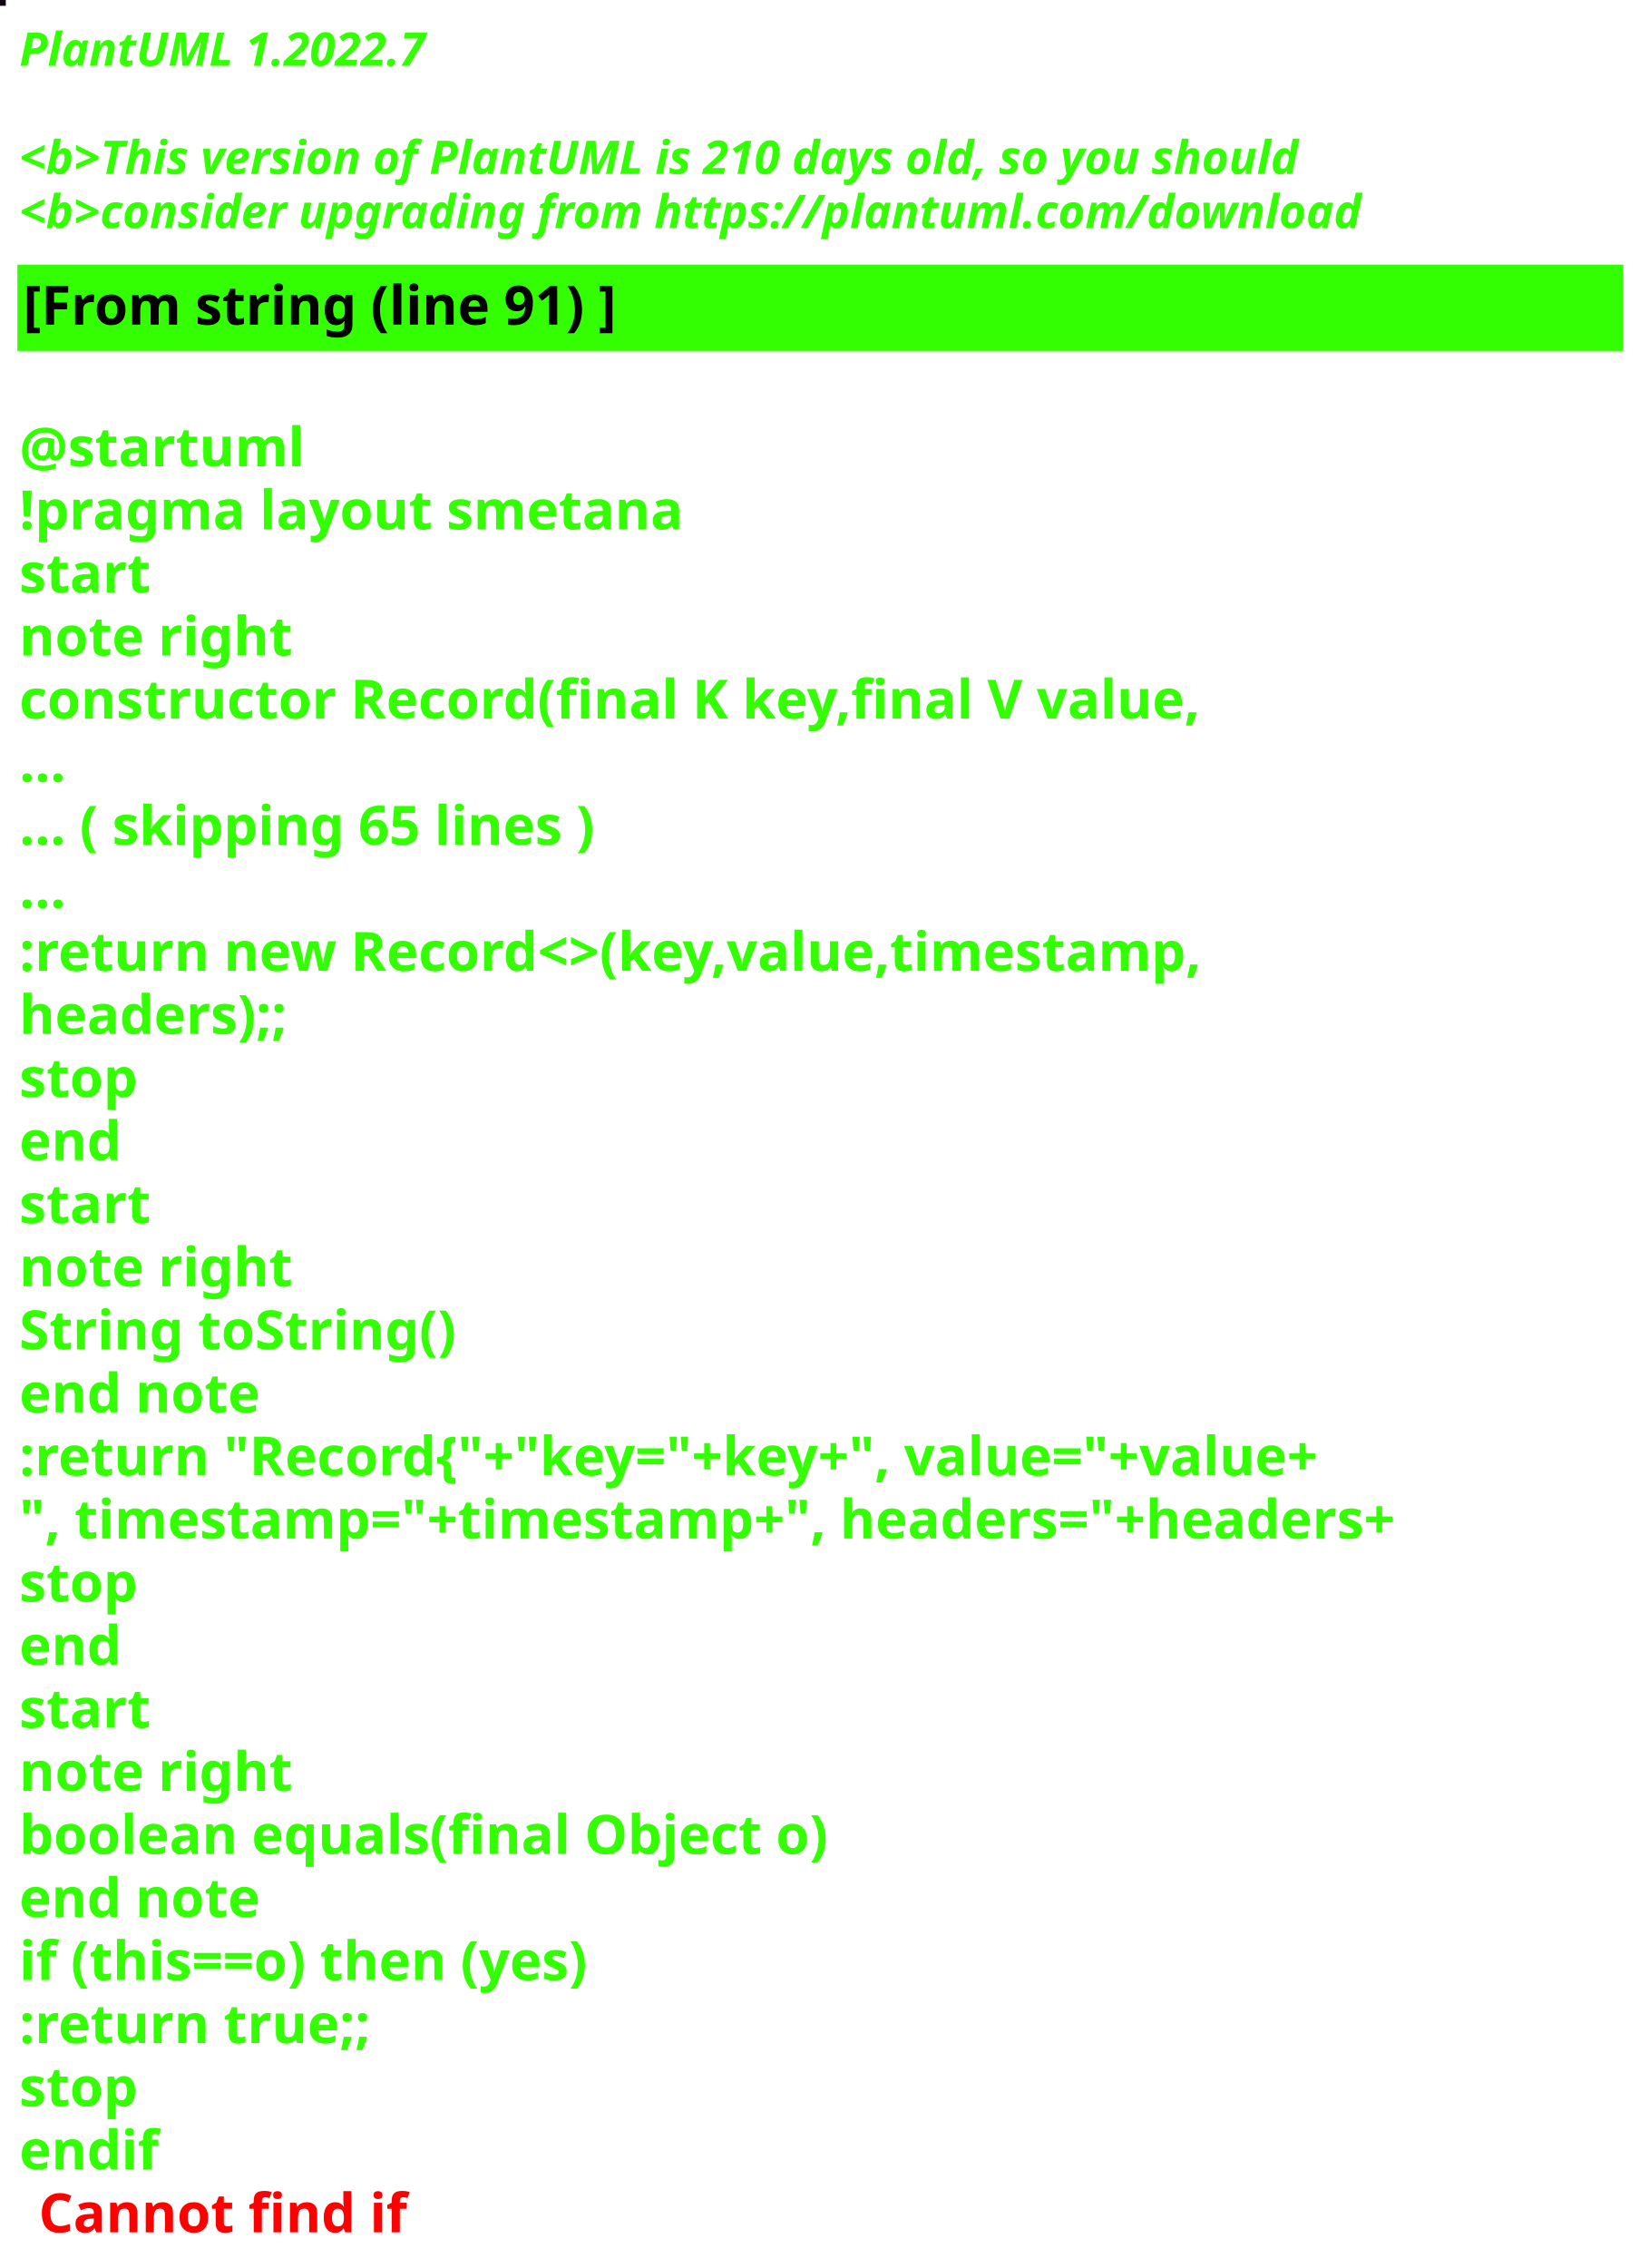
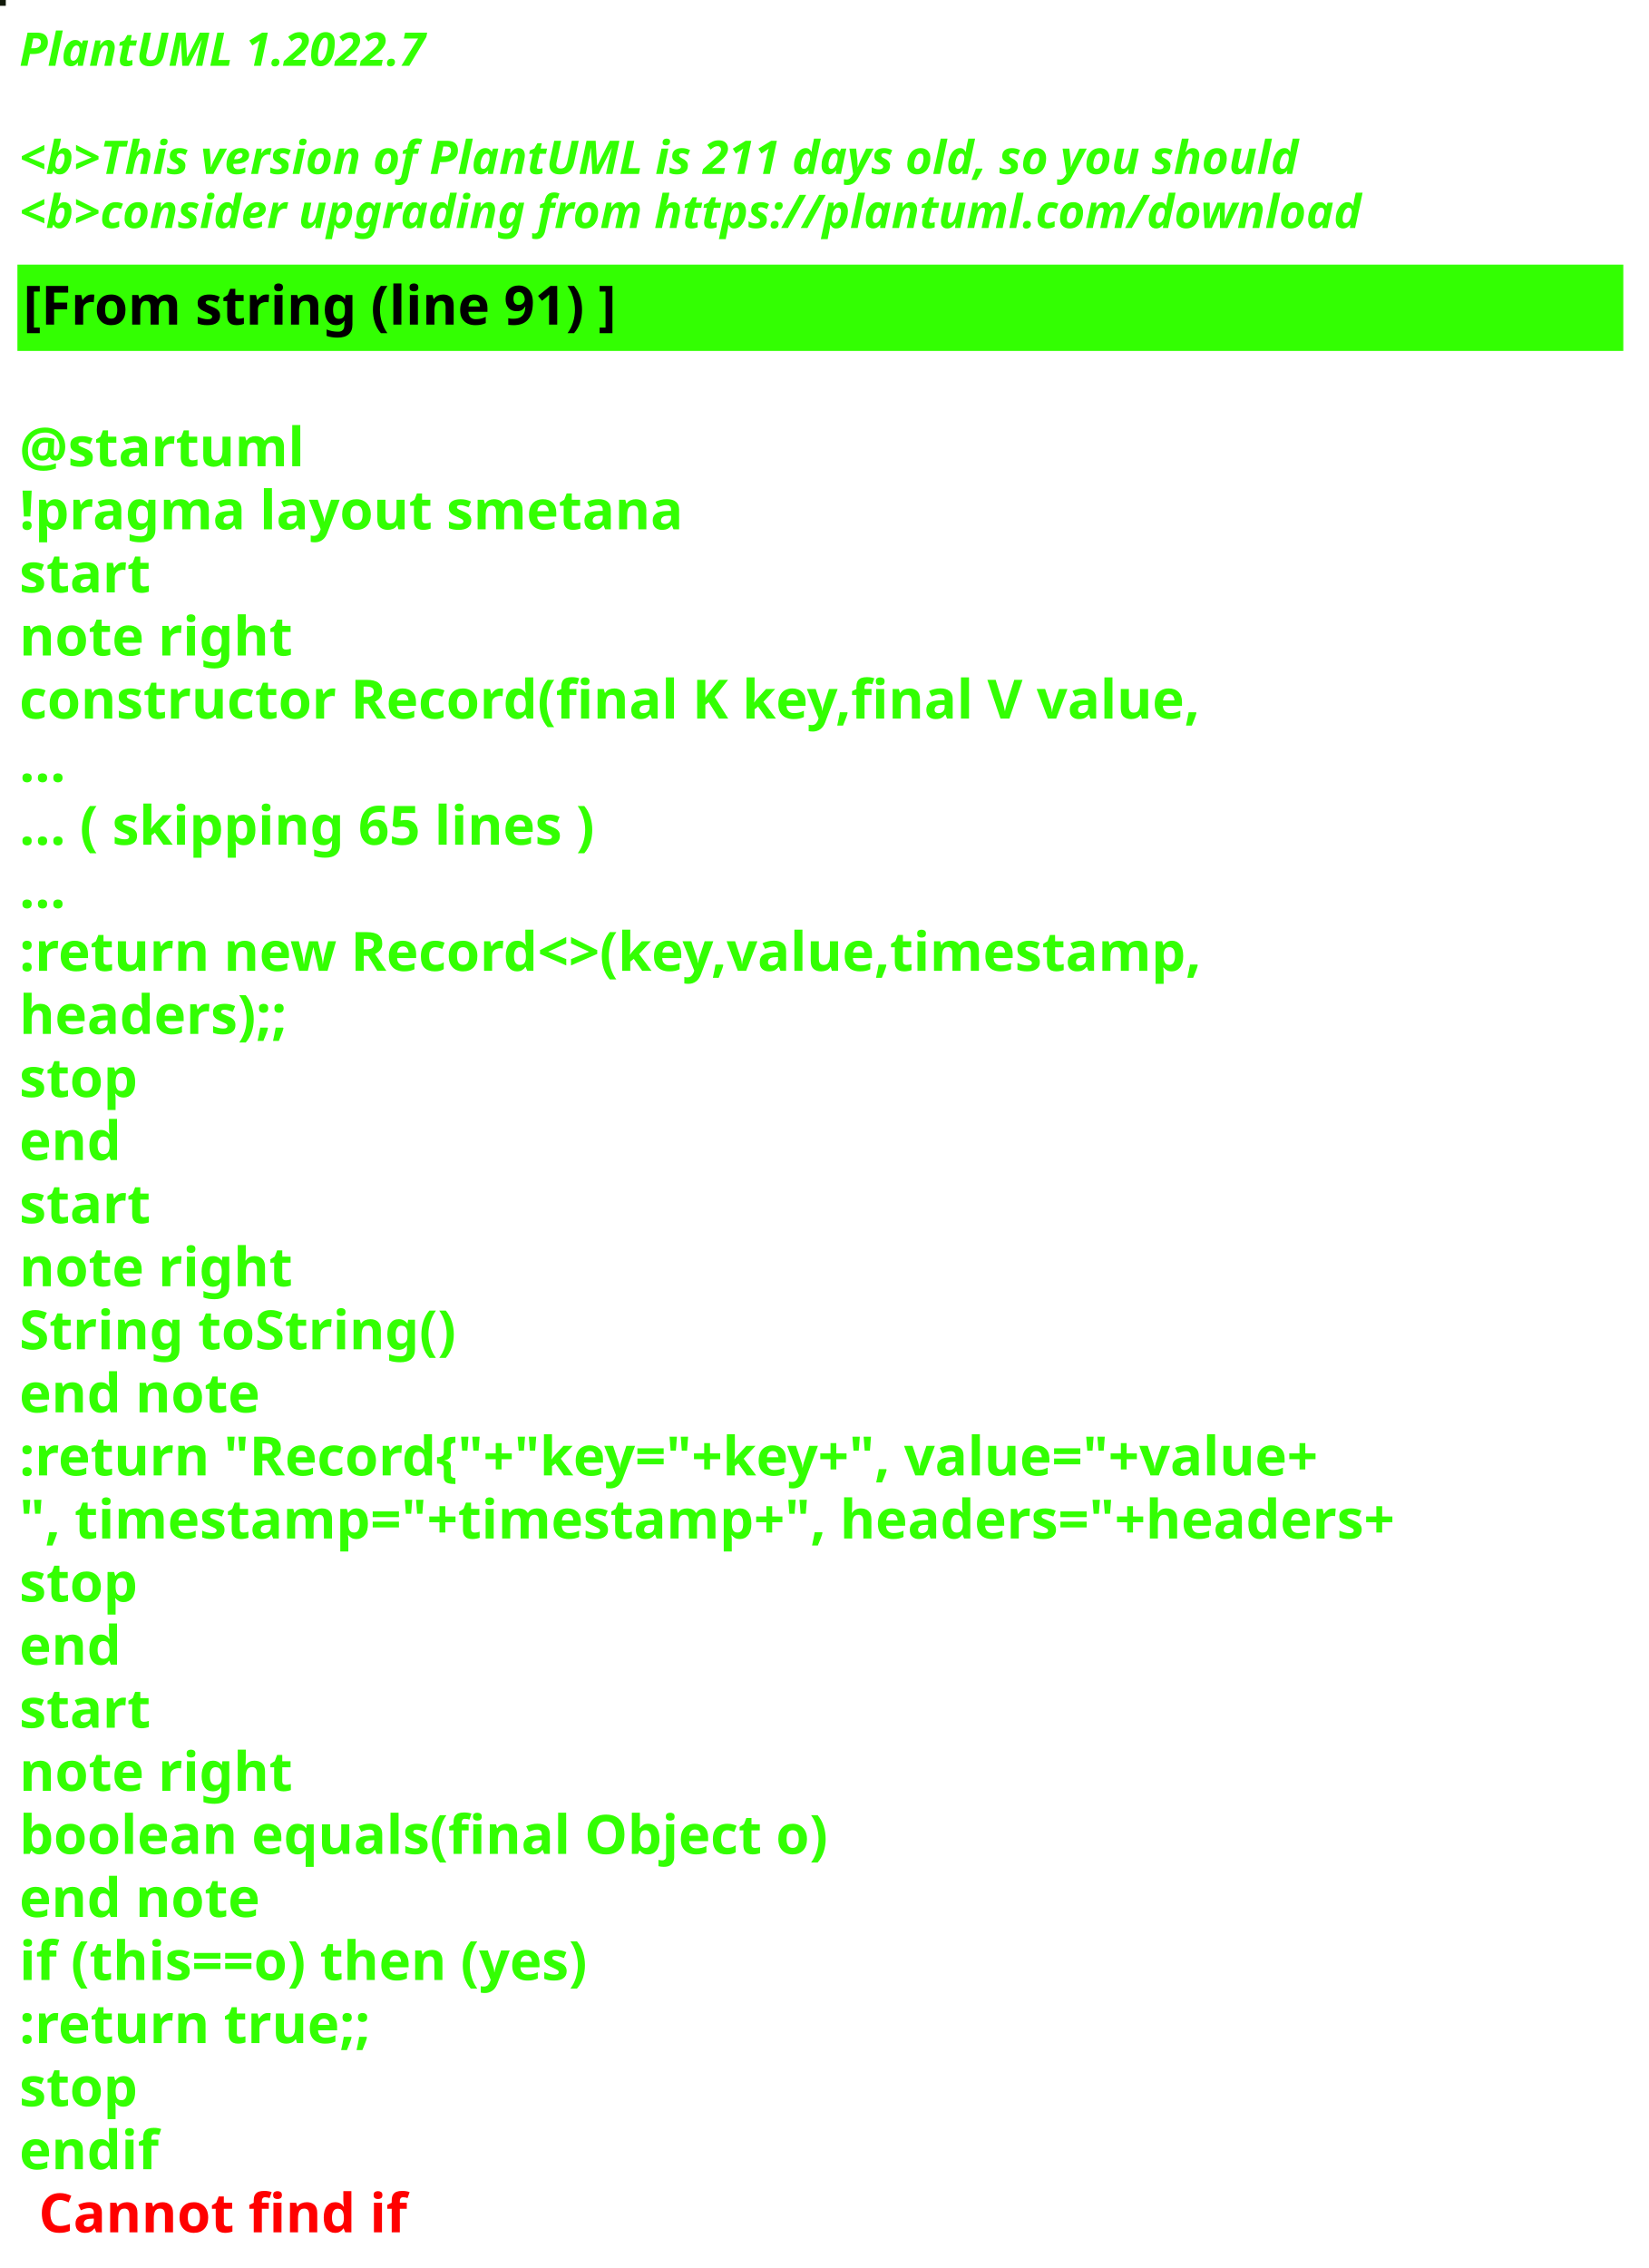
<svg xmlns="http://www.w3.org/2000/svg" contentStyleType="text/css" height="586px" preserveAspectRatio="none" style="width:426px;height:586px;background:#000000;" version="1.1" viewBox="0 0 426 586" width="426px" zoomAndPan="magnify">
  <defs />
  <g>
-     <rect fill="#0F0319" height="1" style="stroke:#0F0319;stroke-width:1.0;" width="1" x="0" y="0" />
+     <rect fill="#11190A" height="1" style="stroke:#11190A;stroke-width:1.0;" width="1" x="0" y="0" />
    <text fill="#33FF02" font-family="sans-serif" font-size="12" font-style="italic" font-weight="bold" lengthAdjust="spacing" textLength="127" x="5" y="17">PlantUML 1.2022.7</text>
    <text fill="#33FF02" font-family="sans-serif" font-size="12" font-style="italic" font-weight="bold" lengthAdjust="spacing" textLength="4" x="5" y="30.969"> </text>
-     <text fill="#33FF02" font-family="sans-serif" font-size="12" font-style="italic" font-weight="bold" lengthAdjust="spacing" textLength="399" x="5" y="44.938">&lt;b&gt;This version of PlantUML is 210 days old, so you should</text>
+     <text fill="#33FF02" font-family="sans-serif" font-size="12" font-style="italic" font-weight="bold" lengthAdjust="spacing" textLength="399" x="5" y="44.938">&lt;b&gt;This version of PlantUML is 211 days old, so you should</text>
    <text fill="#33FF02" font-family="sans-serif" font-size="12" font-style="italic" font-weight="bold" lengthAdjust="spacing" textLength="408" x="5" y="58.906">&lt;b&gt;consider upgrading from https://plantuml.com/download</text>
    <rect fill="#33FF02" height="21.297" style="stroke:#33FF02;stroke-width:1.0;" width="414" x="5" y="68.875" />
    <text fill="#000000" font-family="sans-serif" font-size="14" font-weight="bold" lengthAdjust="spacing" textLength="178" x="6" y="83.875">[From string (line 91) ]</text>
    <text fill="#33FF02" font-family="sans-serif" font-size="14" font-weight="bold" lengthAdjust="spacing" textLength="5" x="5" y="104.172"> </text>
    <text fill="#33FF02" font-family="sans-serif" font-size="14" font-weight="bold" lengthAdjust="spacing" textLength="79" x="5" y="120.469">@startuml</text>
    <text fill="#33FF02" font-family="sans-serif" font-size="14" font-weight="bold" lengthAdjust="spacing" textLength="190" x="5" y="136.766">!pragma layout smetana</text>
    <text fill="#33FF02" font-family="sans-serif" font-size="14" font-weight="bold" lengthAdjust="spacing" textLength="37" x="5" y="153.062">start</text>
    <text fill="#33FF02" font-family="sans-serif" font-size="14" font-weight="bold" lengthAdjust="spacing" textLength="78" x="5" y="169.359">note right</text>
    <text fill="#33FF02" font-family="sans-serif" font-size="14" font-weight="bold" lengthAdjust="spacing" textLength="348" x="5" y="185.656">constructor Record(final K key,final V value,</text>
    <text fill="#33FF02" font-family="sans-serif" font-size="14" font-weight="bold" lengthAdjust="spacing" textLength="15" x="5" y="201.953">...</text>
    <text fill="#33FF02" font-family="sans-serif" font-size="14" font-weight="bold" lengthAdjust="spacing" textLength="175" x="5" y="218.25">... ( skipping 65 lines )</text>
    <text fill="#33FF02" font-family="sans-serif" font-size="14" font-weight="bold" lengthAdjust="spacing" textLength="15" x="5" y="234.547">...</text>
    <text fill="#33FF02" font-family="sans-serif" font-size="14" font-weight="bold" lengthAdjust="spacing" textLength="353" x="5" y="250.844">:return new Record&lt;&gt;(key,value,timestamp,</text>
    <text fill="#33FF02" font-family="sans-serif" font-size="14" font-weight="bold" lengthAdjust="spacing" textLength="83" x="5" y="267.141">headers);;</text>
    <text fill="#33FF02" font-family="sans-serif" font-size="14" font-weight="bold" lengthAdjust="spacing" textLength="35" x="5" y="283.438">stop</text>
    <text fill="#33FF02" font-family="sans-serif" font-size="14" font-weight="bold" lengthAdjust="spacing" textLength="30" x="5" y="299.734">end</text>
    <text fill="#33FF02" font-family="sans-serif" font-size="14" font-weight="bold" lengthAdjust="spacing" textLength="37" x="5" y="316.031">start</text>
    <text fill="#33FF02" font-family="sans-serif" font-size="14" font-weight="bold" lengthAdjust="spacing" textLength="78" x="5" y="332.328">note right</text>
    <text fill="#33FF02" font-family="sans-serif" font-size="14" font-weight="bold" lengthAdjust="spacing" textLength="127" x="5" y="348.625">String toString()</text>
    <text fill="#33FF02" font-family="sans-serif" font-size="14" font-weight="bold" lengthAdjust="spacing" textLength="71" x="5" y="364.922">end note</text>
    <text fill="#33FF02" font-family="sans-serif" font-size="14" font-weight="bold" lengthAdjust="spacing" textLength="403" x="5" y="381.219">:return "Record{"+"key="+key+", value="+value+</text>
    <text fill="#33FF02" font-family="sans-serif" font-size="14" font-weight="bold" lengthAdjust="spacing" textLength="414" x="5" y="397.516">", timestamp="+timestamp+", headers="+headers+</text>
    <text fill="#33FF02" font-family="sans-serif" font-size="14" font-weight="bold" lengthAdjust="spacing" textLength="35" x="5" y="413.812">stop</text>
    <text fill="#33FF02" font-family="sans-serif" font-size="14" font-weight="bold" lengthAdjust="spacing" textLength="30" x="5" y="430.109">end</text>
    <text fill="#33FF02" font-family="sans-serif" font-size="14" font-weight="bold" lengthAdjust="spacing" textLength="37" x="5" y="446.406">start</text>
    <text fill="#33FF02" font-family="sans-serif" font-size="14" font-weight="bold" lengthAdjust="spacing" textLength="78" x="5" y="462.703">note right</text>
    <text fill="#33FF02" font-family="sans-serif" font-size="14" font-weight="bold" lengthAdjust="spacing" textLength="236" x="5" y="479">boolean equals(final Object o)</text>
    <text fill="#33FF02" font-family="sans-serif" font-size="14" font-weight="bold" lengthAdjust="spacing" textLength="71" x="5" y="495.297">end note</text>
    <text fill="#33FF02" font-family="sans-serif" font-size="14" font-weight="bold" lengthAdjust="spacing" textLength="176" x="5" y="511.594">if (this==o) then (yes)</text>
    <text fill="#33FF02" font-family="sans-serif" font-size="14" font-weight="bold" lengthAdjust="spacing" textLength="106" x="5" y="527.891">:return true;;</text>
    <text fill="#33FF02" font-family="sans-serif" font-size="14" font-weight="bold" lengthAdjust="spacing" textLength="35" x="5" y="544.188">stop</text>
    <text fill="#33FF02" font-family="sans-serif" font-size="14" font-weight="bold" lengthAdjust="spacing" text-decoration="wavy underline" textLength="40" x="5" y="560.484">endif</text>
    <text fill="#FF0000" font-family="sans-serif" font-size="14" font-weight="bold" lengthAdjust="spacing" textLength="106" x="10" y="576.781">Cannot find if</text>
  </g>
</svg>
